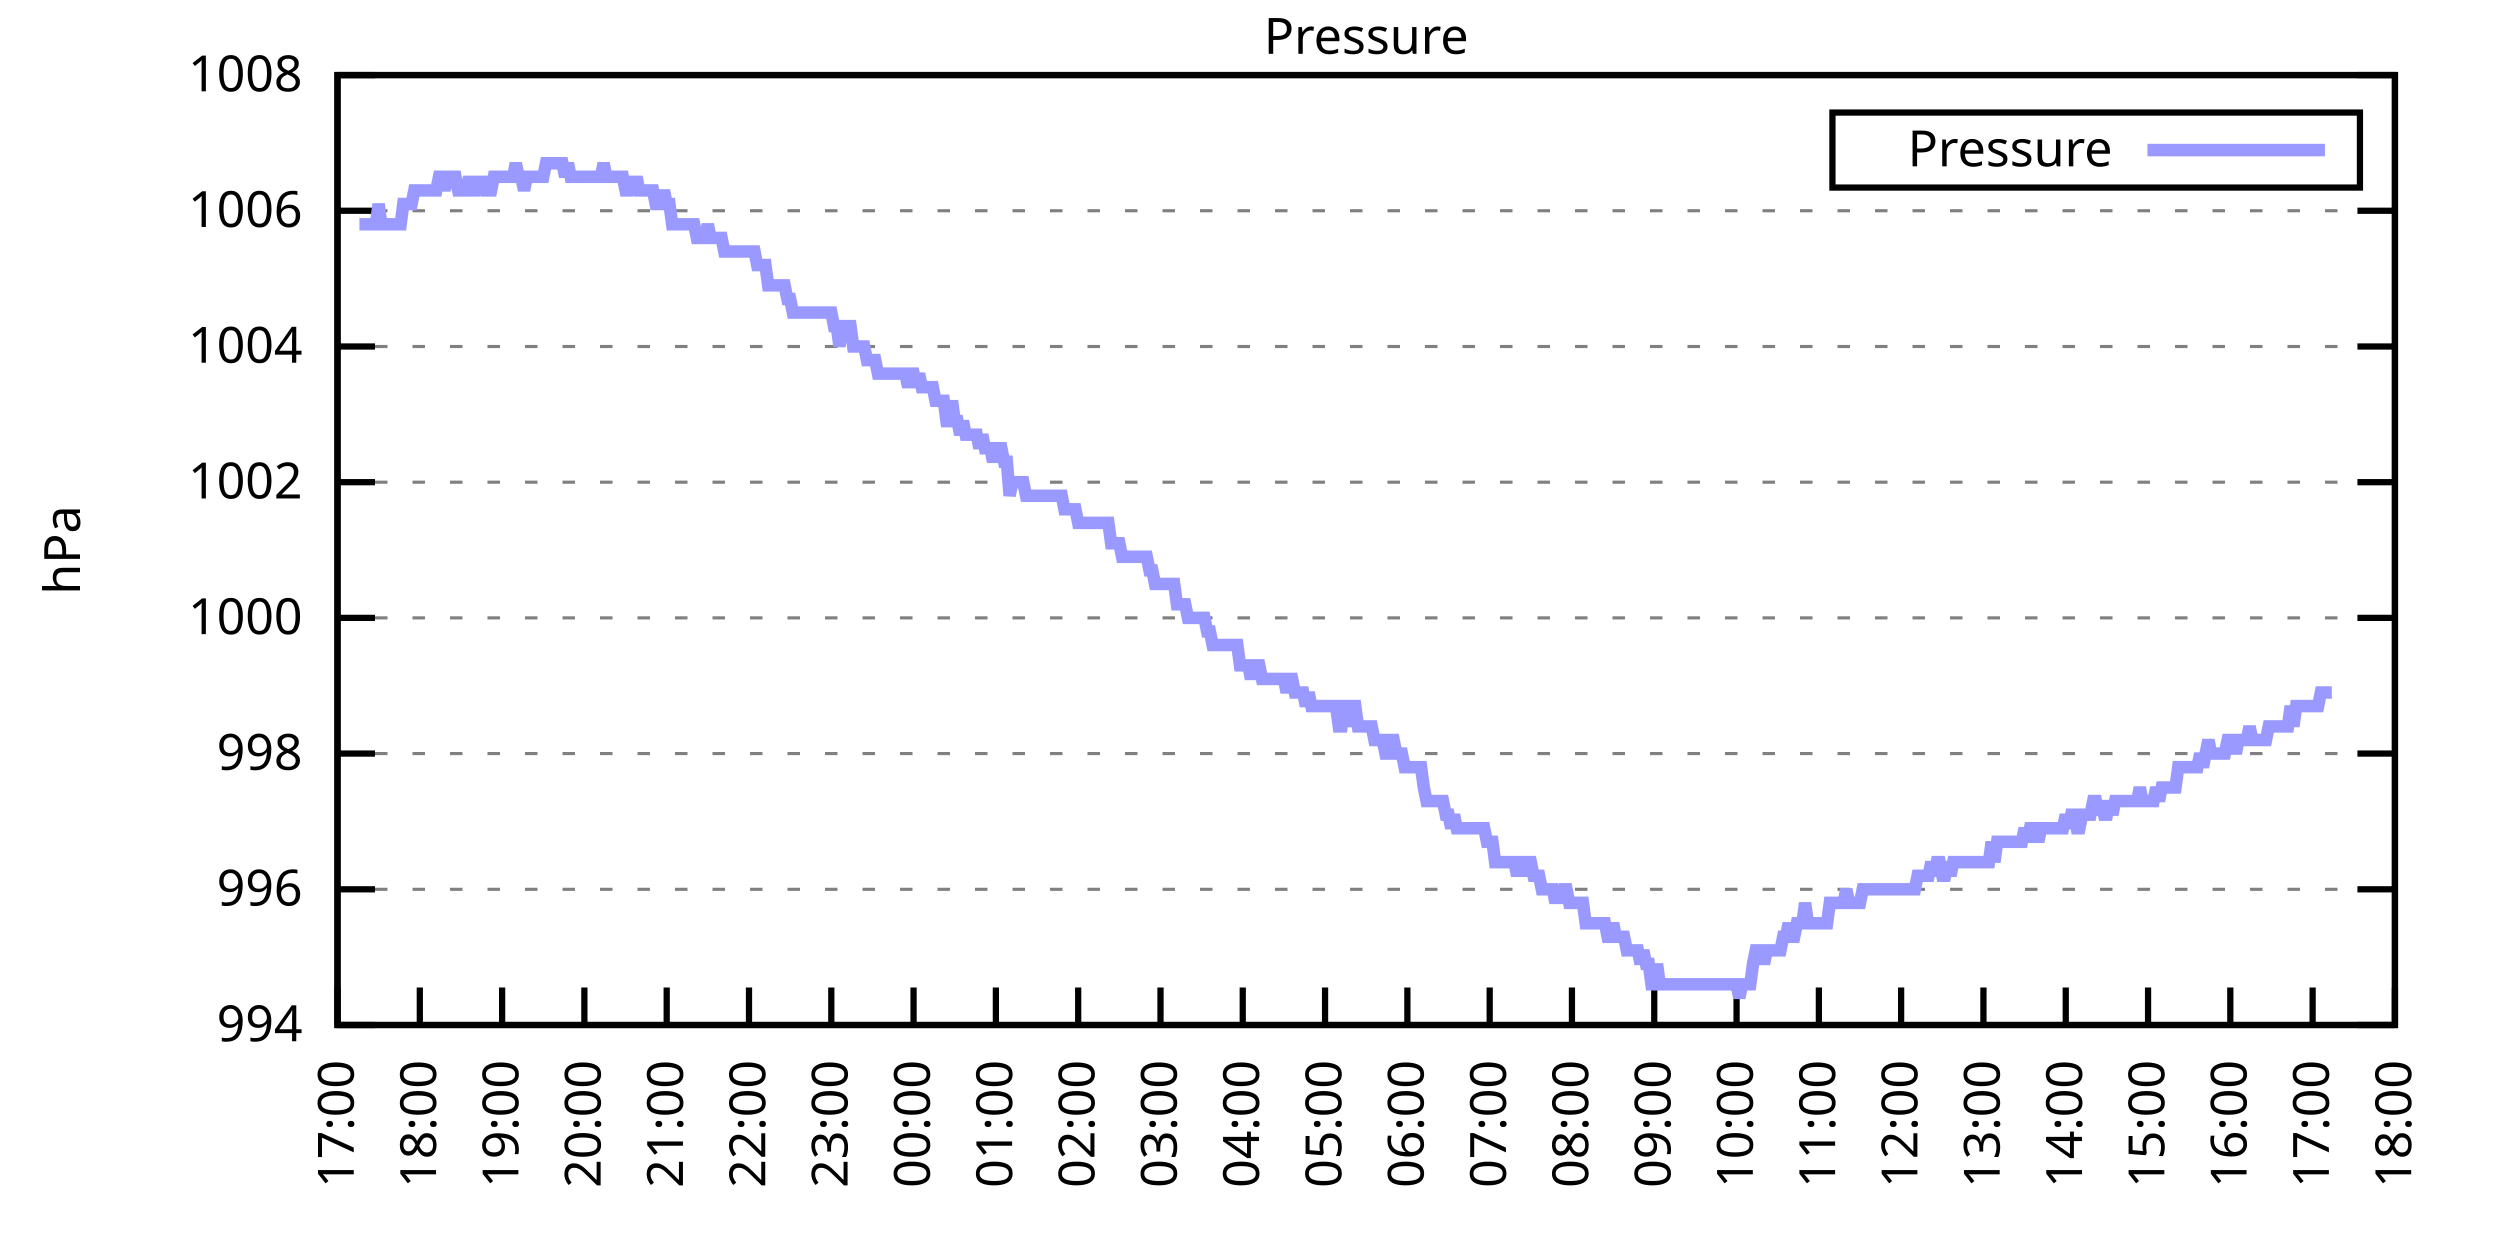
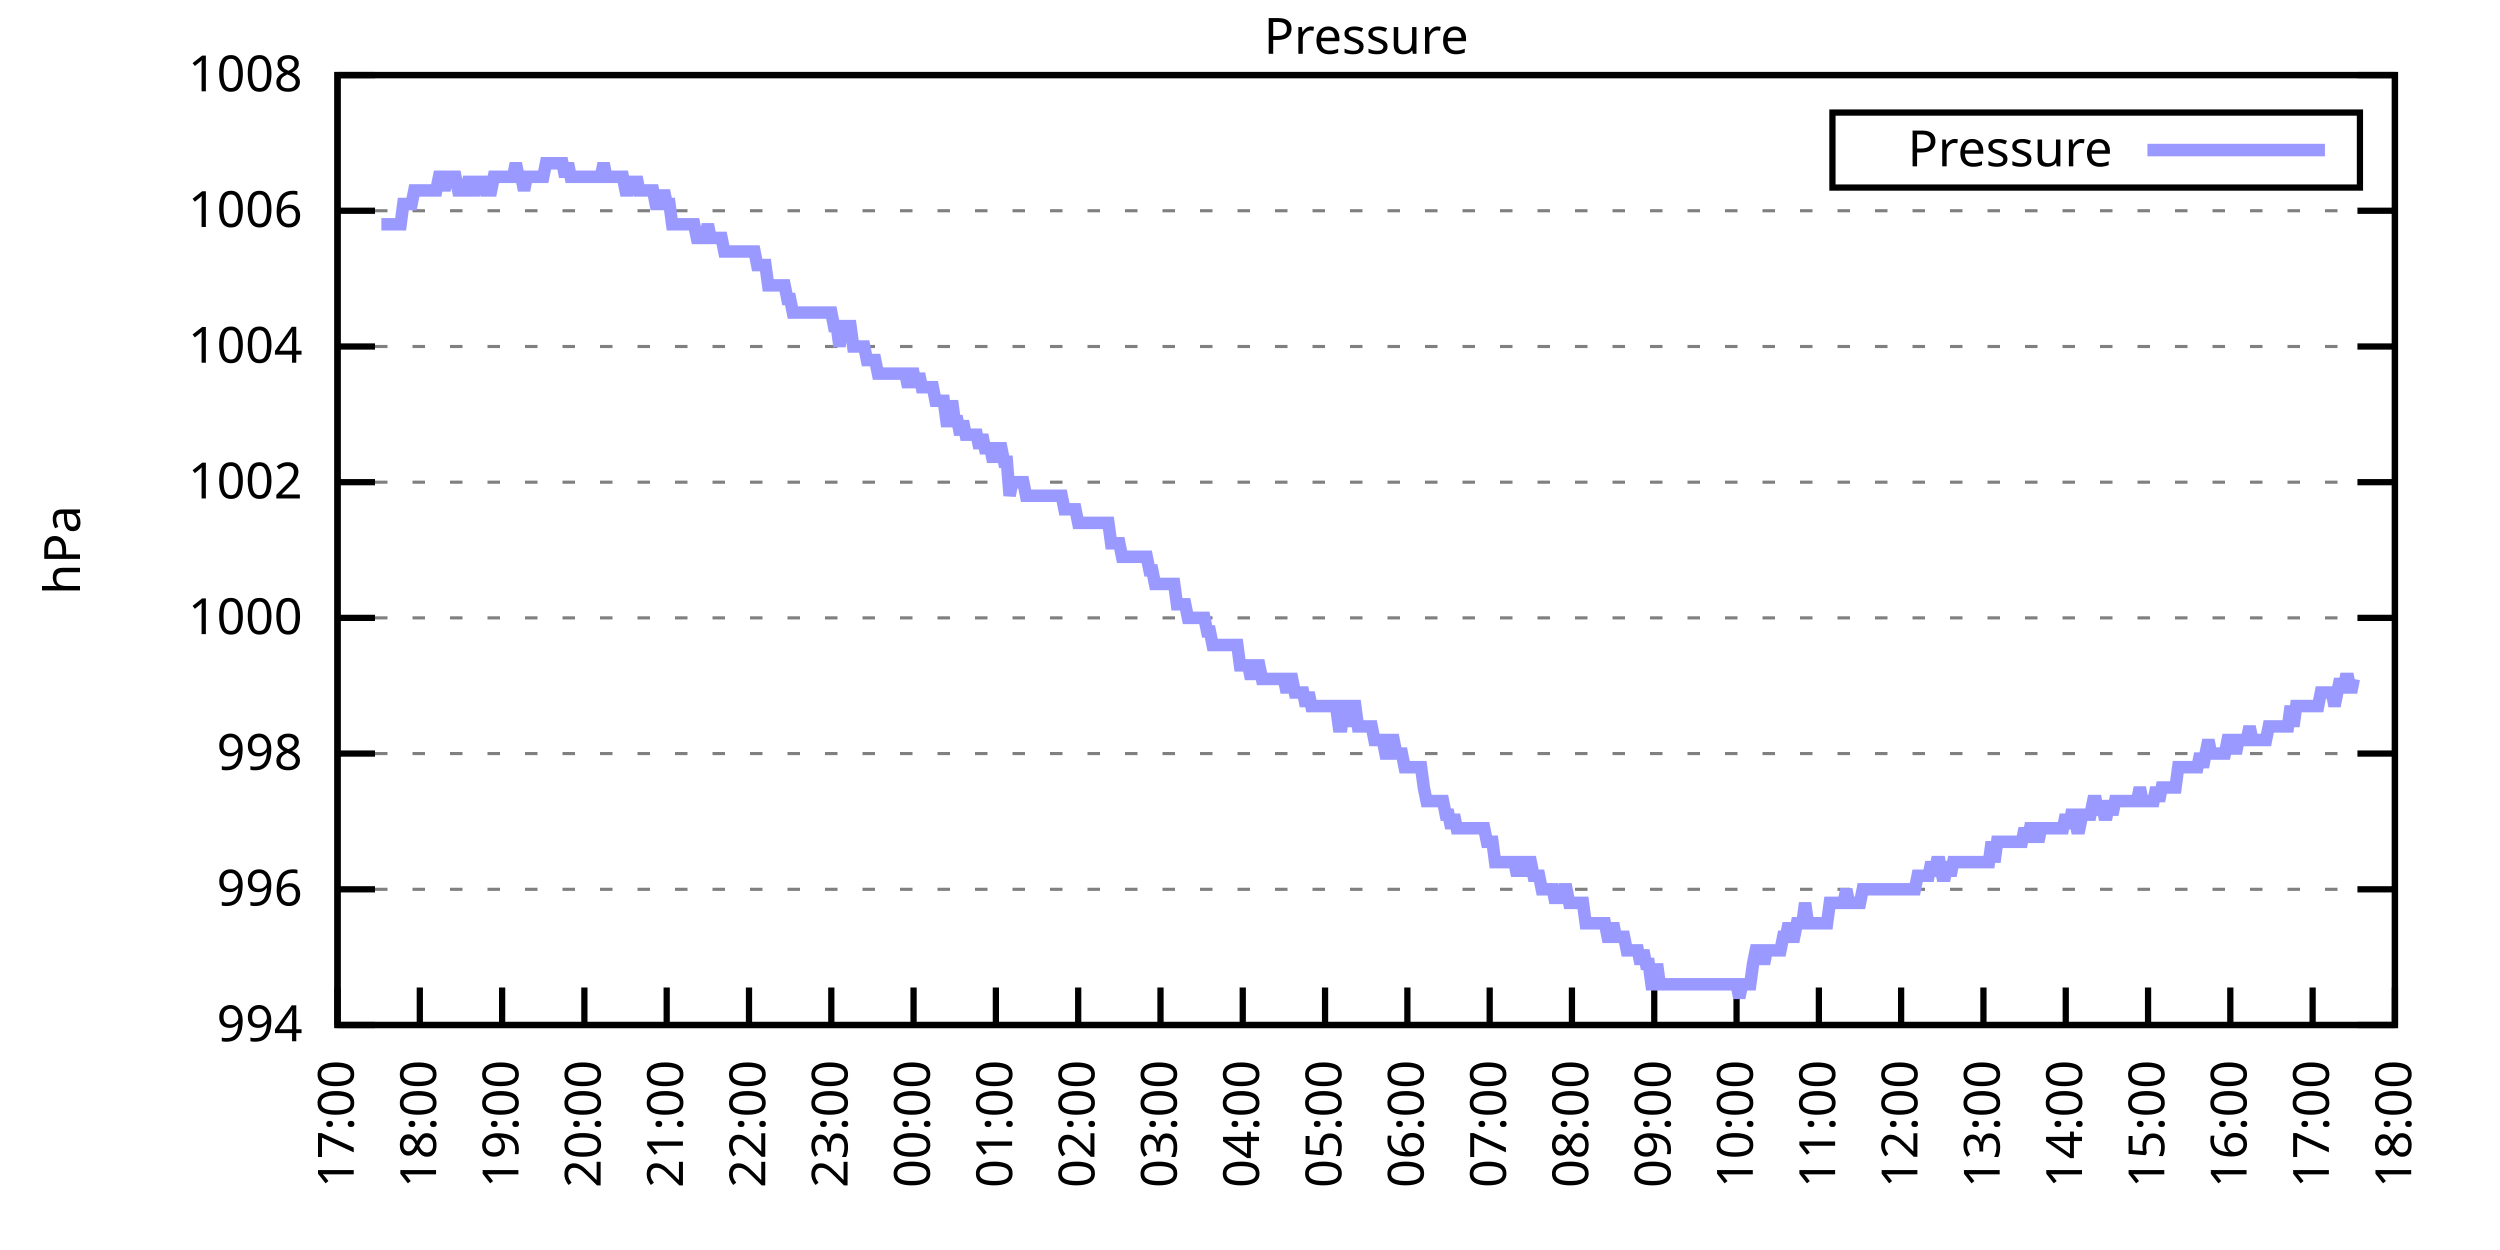
<svg xmlns="http://www.w3.org/2000/svg" xmlns:xlink="http://www.w3.org/1999/xlink" width="400" height="200" viewBox="0 0 400 200">
  <g id="gnuplot_canvas">
    <rect x="0" y="0" width="400" height="200" fill="none" />
    <defs>
      <circle id="gpDot" r="0.5" stroke-width="0.5" stroke="currentColor" />
      <path id="gpPt0" stroke-width="0.333" stroke="currentColor" d="M-1,0 h2 M0,-1 v2" />
      <path id="gpPt1" stroke-width="0.333" stroke="currentColor" d="M-1,-1 L1,1 M1,-1 L-1,1" />
      <path id="gpPt2" stroke-width="0.333" stroke="currentColor" d="M-1,0 L1,0 M0,-1 L0,1 M-1,-1 L1,1 M-1,1 L1,-1" />
      <rect id="gpPt3" stroke-width="0.333" stroke="currentColor" x="-1" y="-1" width="2" height="2" />
      <rect id="gpPt4" stroke-width="0.333" stroke="currentColor" fill="currentColor" x="-1" y="-1" width="2" height="2" />
      <circle id="gpPt5" stroke-width="0.333" stroke="currentColor" cx="0" cy="0" r="1" />
      <use xlink:href="#gpPt5" id="gpPt6" fill="currentColor" stroke="none" />
      <path id="gpPt7" stroke-width="0.333" stroke="currentColor" d="M0,-1.33 L-1.33,0.67 L1.33,0.67 z" />
      <use xlink:href="#gpPt7" id="gpPt8" fill="currentColor" stroke="none" />
      <use xlink:href="#gpPt7" id="gpPt9" stroke="currentColor" transform="rotate(180)" />
      <use xlink:href="#gpPt9" id="gpPt10" fill="currentColor" stroke="none" />
      <use xlink:href="#gpPt3" id="gpPt11" stroke="currentColor" transform="rotate(45)" />
      <use xlink:href="#gpPt11" id="gpPt12" fill="currentColor" stroke="none" />
      <path id="gpPt13" stroke-width="0.333" stroke="currentColor" d="M0,1.330 L1.265,0.411 L0.782,-1.067 L-0.782,-1.076 L-1.265,0.411 z" />
      <use xlink:href="#gpPt13" id="gpPt14" fill="currentColor" stroke="none" />
      <filter id="textbox" filterUnits="objectBoundingBox" x="0" y="0" height="1" width="1">
        <feFlood flood-color="white" flood-opacity="1" result="bgnd" />
        <feComposite in="SourceGraphic" in2="bgnd" operator="atop" />
      </filter>
      <filter id="greybox" filterUnits="objectBoundingBox" x="0" y="0" height="1" width="1">
        <feFlood flood-color="lightgrey" flood-opacity="1" result="grey" />
        <feComposite in="SourceGraphic" in2="grey" operator="atop" />
      </filter>
    </defs>
    <g fill="none" color="white" stroke="currentColor" stroke-width="1.00" stroke-linecap="butt" stroke-linejoin="miter">
</g>
    <g fill="none" color="black" stroke="currentColor" stroke-width="1.00" stroke-linecap="butt" stroke-linejoin="miter">
      <g stroke="none" shape-rendering="crispEdges">
        <polygon fill="rgb(255, 255, 255)" points="54.00,164.00 383.18,164.00 383.18,12.02 54.00,12.02 " />
      </g>
    </g>
    <g fill="none" color="black" stroke="currentColor" stroke-width="1.00" stroke-linecap="butt" stroke-linejoin="miter">
</g>
    <g fill="none" color="black" stroke="black" stroke-width="0.50" stroke-linecap="butt" stroke-linejoin="miter">
</g>
    <g fill="none" color="gray" stroke="currentColor" stroke-width="0.50" stroke-linecap="butt" stroke-linejoin="miter">
      <path stroke="gray" stroke-dasharray="2,4" class="gridline" d="M54.00,164.00 L383.19,164.00  " />
    </g>
    <g fill="none" color="gray" stroke="gray" stroke-width="1.00" stroke-linecap="butt" stroke-linejoin="miter">
</g>
    <g fill="none" color="black" stroke="currentColor" stroke-width="1.00" stroke-linecap="butt" stroke-linejoin="miter">
      <path stroke="black" d="M54.00,164.00 L60.00,164.00 M383.19,164.00 L377.19,164.00  " />
      <g transform="translate(48.40,166.60)" stroke="none" fill="black" font-family="Sans" font-size="8.00" text-anchor="end">
        <text>
          <tspan font-family="Sans"> 994</tspan>
        </text>
      </g>
    </g>
    <g fill="none" color="black" stroke="currentColor" stroke-width="1.00" stroke-linecap="butt" stroke-linejoin="miter">
</g>
    <g fill="none" color="black" stroke="black" stroke-width="0.50" stroke-linecap="butt" stroke-linejoin="miter">
</g>
    <g fill="none" color="gray" stroke="currentColor" stroke-width="0.50" stroke-linecap="butt" stroke-linejoin="miter">
      <path stroke="gray" stroke-dasharray="2,4" class="gridline" d="M54.00,142.29 L383.19,142.29  " />
    </g>
    <g fill="none" color="gray" stroke="gray" stroke-width="1.00" stroke-linecap="butt" stroke-linejoin="miter">
</g>
    <g fill="none" color="black" stroke="currentColor" stroke-width="1.00" stroke-linecap="butt" stroke-linejoin="miter">
      <path stroke="black" d="M54.00,142.29 L60.00,142.29 M383.19,142.29 L377.19,142.29  " />
      <g transform="translate(48.40,144.89)" stroke="none" fill="black" font-family="Sans" font-size="8.00" text-anchor="end">
        <text>
          <tspan font-family="Sans"> 996</tspan>
        </text>
      </g>
    </g>
    <g fill="none" color="black" stroke="currentColor" stroke-width="1.00" stroke-linecap="butt" stroke-linejoin="miter">
</g>
    <g fill="none" color="black" stroke="black" stroke-width="0.50" stroke-linecap="butt" stroke-linejoin="miter">
</g>
    <g fill="none" color="gray" stroke="currentColor" stroke-width="0.50" stroke-linecap="butt" stroke-linejoin="miter">
      <path stroke="gray" stroke-dasharray="2,4" class="gridline" d="M54.00,120.57 L383.19,120.57  " />
    </g>
    <g fill="none" color="gray" stroke="gray" stroke-width="1.00" stroke-linecap="butt" stroke-linejoin="miter">
</g>
    <g fill="none" color="black" stroke="currentColor" stroke-width="1.00" stroke-linecap="butt" stroke-linejoin="miter">
      <path stroke="black" d="M54.00,120.57 L60.00,120.57 M383.19,120.57 L377.19,120.57  " />
      <g transform="translate(48.40,123.17)" stroke="none" fill="black" font-family="Sans" font-size="8.00" text-anchor="end">
        <text>
          <tspan font-family="Sans"> 998</tspan>
        </text>
      </g>
    </g>
    <g fill="none" color="black" stroke="currentColor" stroke-width="1.00" stroke-linecap="butt" stroke-linejoin="miter">
</g>
    <g fill="none" color="black" stroke="black" stroke-width="0.50" stroke-linecap="butt" stroke-linejoin="miter">
</g>
    <g fill="none" color="gray" stroke="currentColor" stroke-width="0.50" stroke-linecap="butt" stroke-linejoin="miter">
      <path stroke="gray" stroke-dasharray="2,4" class="gridline" d="M54.00,98.86 L383.19,98.86  " />
    </g>
    <g fill="none" color="gray" stroke="gray" stroke-width="1.00" stroke-linecap="butt" stroke-linejoin="miter">
</g>
    <g fill="none" color="black" stroke="currentColor" stroke-width="1.00" stroke-linecap="butt" stroke-linejoin="miter">
      <path stroke="black" d="M54.00,98.86 L60.00,98.86 M383.19,98.86 L377.19,98.86  " />
      <g transform="translate(48.40,101.46)" stroke="none" fill="black" font-family="Sans" font-size="8.00" text-anchor="end">
        <text>
          <tspan font-family="Sans"> 1000</tspan>
        </text>
      </g>
    </g>
    <g fill="none" color="black" stroke="currentColor" stroke-width="1.00" stroke-linecap="butt" stroke-linejoin="miter">
</g>
    <g fill="none" color="black" stroke="black" stroke-width="0.50" stroke-linecap="butt" stroke-linejoin="miter">
</g>
    <g fill="none" color="gray" stroke="currentColor" stroke-width="0.50" stroke-linecap="butt" stroke-linejoin="miter">
      <path stroke="gray" stroke-dasharray="2,4" class="gridline" d="M54.00,77.15 L383.19,77.15  " />
    </g>
    <g fill="none" color="gray" stroke="gray" stroke-width="1.00" stroke-linecap="butt" stroke-linejoin="miter">
</g>
    <g fill="none" color="black" stroke="currentColor" stroke-width="1.00" stroke-linecap="butt" stroke-linejoin="miter">
      <path stroke="black" d="M54.00,77.15 L60.00,77.15 M383.19,77.15 L377.19,77.15  " />
      <g transform="translate(48.40,79.75)" stroke="none" fill="black" font-family="Sans" font-size="8.00" text-anchor="end">
        <text>
          <tspan font-family="Sans"> 1002</tspan>
        </text>
      </g>
    </g>
    <g fill="none" color="black" stroke="currentColor" stroke-width="1.00" stroke-linecap="butt" stroke-linejoin="miter">
</g>
    <g fill="none" color="black" stroke="black" stroke-width="0.50" stroke-linecap="butt" stroke-linejoin="miter">
</g>
    <g fill="none" color="gray" stroke="currentColor" stroke-width="0.50" stroke-linecap="butt" stroke-linejoin="miter">
      <path stroke="gray" stroke-dasharray="2,4" class="gridline" d="M54.00,55.44 L383.19,55.44  " />
    </g>
    <g fill="none" color="gray" stroke="gray" stroke-width="1.00" stroke-linecap="butt" stroke-linejoin="miter">
</g>
    <g fill="none" color="black" stroke="currentColor" stroke-width="1.00" stroke-linecap="butt" stroke-linejoin="miter">
      <path stroke="black" d="M54.00,55.44 L60.00,55.44 M383.19,55.44 L377.19,55.44  " />
      <g transform="translate(48.40,58.04)" stroke="none" fill="black" font-family="Sans" font-size="8.00" text-anchor="end">
        <text>
          <tspan font-family="Sans"> 1004</tspan>
        </text>
      </g>
    </g>
    <g fill="none" color="black" stroke="currentColor" stroke-width="1.00" stroke-linecap="butt" stroke-linejoin="miter">
</g>
    <g fill="none" color="black" stroke="black" stroke-width="0.50" stroke-linecap="butt" stroke-linejoin="miter">
</g>
    <g fill="none" color="gray" stroke="currentColor" stroke-width="0.50" stroke-linecap="butt" stroke-linejoin="miter">
      <path stroke="gray" stroke-dasharray="2,4" class="gridline" d="M54.00,33.72 L383.19,33.72  " />
    </g>
    <g fill="none" color="gray" stroke="gray" stroke-width="1.00" stroke-linecap="butt" stroke-linejoin="miter">
</g>
    <g fill="none" color="black" stroke="currentColor" stroke-width="1.00" stroke-linecap="butt" stroke-linejoin="miter">
      <path stroke="black" d="M54.00,33.72 L60.00,33.72 M383.19,33.72 L377.19,33.72  " />
      <g transform="translate(48.40,36.32)" stroke="none" fill="black" font-family="Sans" font-size="8.00" text-anchor="end">
        <text>
          <tspan font-family="Sans"> 1006</tspan>
        </text>
      </g>
    </g>
    <g fill="none" color="black" stroke="currentColor" stroke-width="1.00" stroke-linecap="butt" stroke-linejoin="miter">
</g>
    <g fill="none" color="black" stroke="black" stroke-width="0.50" stroke-linecap="butt" stroke-linejoin="miter">
</g>
    <g fill="none" color="gray" stroke="currentColor" stroke-width="0.50" stroke-linecap="butt" stroke-linejoin="miter">
      <path stroke="gray" stroke-dasharray="2,4" class="gridline" d="M54.00,12.01 L383.19,12.01  " />
    </g>
    <g fill="none" color="gray" stroke="gray" stroke-width="1.00" stroke-linecap="butt" stroke-linejoin="miter">
</g>
    <g fill="none" color="black" stroke="currentColor" stroke-width="1.00" stroke-linecap="butt" stroke-linejoin="miter">
      <path stroke="black" d="M54.00,12.01 L60.00,12.01 M383.19,12.01 L377.19,12.01  " />
      <g transform="translate(48.40,14.61)" stroke="none" fill="black" font-family="Sans" font-size="8.00" text-anchor="end">
        <text>
          <tspan font-family="Sans"> 1008</tspan>
        </text>
      </g>
    </g>
    <g fill="none" color="black" stroke="currentColor" stroke-width="1.00" stroke-linecap="butt" stroke-linejoin="miter">
      <path stroke="black" d="M54.00,164.00 L54.00,158.00  " />
      <g transform="translate(56.60,169.60) rotate(270.00)" stroke="none" fill="black" font-family="Sans" font-size="8.00" text-anchor="end">
        <text>
          <tspan font-family="Sans">17:00</tspan>
        </text>
      </g>
    </g>
    <g fill="none" color="black" stroke="currentColor" stroke-width="1.00" stroke-linecap="butt" stroke-linejoin="miter">
      <path stroke="black" d="M67.17,164.00 L67.17,158.00  " />
      <g transform="translate(69.77,169.60) rotate(270.00)" stroke="none" fill="black" font-family="Sans" font-size="8.00" text-anchor="end">
        <text>
          <tspan font-family="Sans">18:00</tspan>
        </text>
      </g>
    </g>
    <g fill="none" color="black" stroke="currentColor" stroke-width="1.00" stroke-linecap="butt" stroke-linejoin="miter">
      <path stroke="black" d="M80.34,164.00 L80.34,158.00  " />
      <g transform="translate(82.94,169.60) rotate(270.00)" stroke="none" fill="black" font-family="Sans" font-size="8.00" text-anchor="end">
        <text>
          <tspan font-family="Sans">19:00</tspan>
        </text>
      </g>
    </g>
    <g fill="none" color="black" stroke="currentColor" stroke-width="1.00" stroke-linecap="butt" stroke-linejoin="miter">
      <path stroke="black" d="M93.50,164.00 L93.50,158.00  " />
      <g transform="translate(96.10,169.60) rotate(270.00)" stroke="none" fill="black" font-family="Sans" font-size="8.00" text-anchor="end">
        <text>
          <tspan font-family="Sans">20:00</tspan>
        </text>
      </g>
    </g>
    <g fill="none" color="black" stroke="currentColor" stroke-width="1.00" stroke-linecap="butt" stroke-linejoin="miter">
      <path stroke="black" d="M106.67,164.00 L106.67,158.00  " />
      <g transform="translate(109.27,169.60) rotate(270.00)" stroke="none" fill="black" font-family="Sans" font-size="8.00" text-anchor="end">
        <text>
          <tspan font-family="Sans">21:00</tspan>
        </text>
      </g>
    </g>
    <g fill="none" color="black" stroke="currentColor" stroke-width="1.00" stroke-linecap="butt" stroke-linejoin="miter">
      <path stroke="black" d="M119.84,164.00 L119.84,158.00  " />
      <g transform="translate(122.44,169.60) rotate(270.00)" stroke="none" fill="black" font-family="Sans" font-size="8.00" text-anchor="end">
        <text>
          <tspan font-family="Sans">22:00</tspan>
        </text>
      </g>
    </g>
    <g fill="none" color="black" stroke="currentColor" stroke-width="1.00" stroke-linecap="butt" stroke-linejoin="miter">
      <path stroke="black" d="M133.01,164.00 L133.01,158.00  " />
      <g transform="translate(135.61,169.60) rotate(270.00)" stroke="none" fill="black" font-family="Sans" font-size="8.00" text-anchor="end">
        <text>
          <tspan font-family="Sans">23:00</tspan>
        </text>
      </g>
    </g>
    <g fill="none" color="black" stroke="currentColor" stroke-width="1.00" stroke-linecap="butt" stroke-linejoin="miter">
      <path stroke="black" d="M146.17,164.00 L146.17,158.00  " />
      <g transform="translate(148.77,169.60) rotate(270.00)" stroke="none" fill="black" font-family="Sans" font-size="8.00" text-anchor="end">
        <text>
          <tspan font-family="Sans">00:00</tspan>
        </text>
      </g>
    </g>
    <g fill="none" color="black" stroke="currentColor" stroke-width="1.00" stroke-linecap="butt" stroke-linejoin="miter">
      <path stroke="black" d="M159.34,164.00 L159.34,158.00  " />
      <g transform="translate(161.94,169.60) rotate(270.00)" stroke="none" fill="black" font-family="Sans" font-size="8.00" text-anchor="end">
        <text>
          <tspan font-family="Sans">01:00</tspan>
        </text>
      </g>
    </g>
    <g fill="none" color="black" stroke="currentColor" stroke-width="1.00" stroke-linecap="butt" stroke-linejoin="miter">
      <path stroke="black" d="M172.51,164.00 L172.51,158.00  " />
      <g transform="translate(175.11,169.60) rotate(270.00)" stroke="none" fill="black" font-family="Sans" font-size="8.00" text-anchor="end">
        <text>
          <tspan font-family="Sans">02:00</tspan>
        </text>
      </g>
    </g>
    <g fill="none" color="black" stroke="currentColor" stroke-width="1.00" stroke-linecap="butt" stroke-linejoin="miter">
      <path stroke="black" d="M185.68,164.00 L185.68,158.00  " />
      <g transform="translate(188.28,169.60) rotate(270.00)" stroke="none" fill="black" font-family="Sans" font-size="8.00" text-anchor="end">
        <text>
          <tspan font-family="Sans">03:00</tspan>
        </text>
      </g>
    </g>
    <g fill="none" color="black" stroke="currentColor" stroke-width="1.00" stroke-linecap="butt" stroke-linejoin="miter">
      <path stroke="black" d="M198.84,164.00 L198.84,158.00  " />
      <g transform="translate(201.44,169.60) rotate(270.00)" stroke="none" fill="black" font-family="Sans" font-size="8.00" text-anchor="end">
        <text>
          <tspan font-family="Sans">04:00</tspan>
        </text>
      </g>
    </g>
    <g fill="none" color="black" stroke="currentColor" stroke-width="1.00" stroke-linecap="butt" stroke-linejoin="miter">
      <path stroke="black" d="M212.01,164.00 L212.01,158.00  " />
      <g transform="translate(214.61,169.60) rotate(270.00)" stroke="none" fill="black" font-family="Sans" font-size="8.00" text-anchor="end">
        <text>
          <tspan font-family="Sans">05:00</tspan>
        </text>
      </g>
    </g>
    <g fill="none" color="black" stroke="currentColor" stroke-width="1.00" stroke-linecap="butt" stroke-linejoin="miter">
      <path stroke="black" d="M225.18,164.00 L225.18,158.00  " />
      <g transform="translate(227.78,169.60) rotate(270.00)" stroke="none" fill="black" font-family="Sans" font-size="8.00" text-anchor="end">
        <text>
          <tspan font-family="Sans">06:00</tspan>
        </text>
      </g>
    </g>
    <g fill="none" color="black" stroke="currentColor" stroke-width="1.00" stroke-linecap="butt" stroke-linejoin="miter">
      <path stroke="black" d="M238.35,164.00 L238.35,158.00  " />
      <g transform="translate(240.95,169.60) rotate(270.00)" stroke="none" fill="black" font-family="Sans" font-size="8.00" text-anchor="end">
        <text>
          <tspan font-family="Sans">07:00</tspan>
        </text>
      </g>
    </g>
    <g fill="none" color="black" stroke="currentColor" stroke-width="1.00" stroke-linecap="butt" stroke-linejoin="miter">
      <path stroke="black" d="M251.51,164.00 L251.51,158.00  " />
      <g transform="translate(254.11,169.60) rotate(270.00)" stroke="none" fill="black" font-family="Sans" font-size="8.00" text-anchor="end">
        <text>
          <tspan font-family="Sans">08:00</tspan>
        </text>
      </g>
    </g>
    <g fill="none" color="black" stroke="currentColor" stroke-width="1.00" stroke-linecap="butt" stroke-linejoin="miter">
      <path stroke="black" d="M264.68,164.00 L264.68,158.00  " />
      <g transform="translate(267.28,169.60) rotate(270.00)" stroke="none" fill="black" font-family="Sans" font-size="8.00" text-anchor="end">
        <text>
          <tspan font-family="Sans">09:00</tspan>
        </text>
      </g>
    </g>
    <g fill="none" color="black" stroke="currentColor" stroke-width="1.00" stroke-linecap="butt" stroke-linejoin="miter">
      <path stroke="black" d="M277.85,164.00 L277.85,158.00  " />
      <g transform="translate(280.45,169.60) rotate(270.00)" stroke="none" fill="black" font-family="Sans" font-size="8.00" text-anchor="end">
        <text>
          <tspan font-family="Sans">10:00</tspan>
        </text>
      </g>
    </g>
    <g fill="none" color="black" stroke="currentColor" stroke-width="1.00" stroke-linecap="butt" stroke-linejoin="miter">
      <path stroke="black" d="M291.02,164.00 L291.02,158.00  " />
      <g transform="translate(293.62,169.60) rotate(270.00)" stroke="none" fill="black" font-family="Sans" font-size="8.00" text-anchor="end">
        <text>
          <tspan font-family="Sans">11:00</tspan>
        </text>
      </g>
    </g>
    <g fill="none" color="black" stroke="currentColor" stroke-width="1.00" stroke-linecap="butt" stroke-linejoin="miter">
      <path stroke="black" d="M304.18,164.00 L304.18,158.00  " />
      <g transform="translate(306.78,169.60) rotate(270.00)" stroke="none" fill="black" font-family="Sans" font-size="8.00" text-anchor="end">
        <text>
          <tspan font-family="Sans">12:00</tspan>
        </text>
      </g>
    </g>
    <g fill="none" color="black" stroke="currentColor" stroke-width="1.00" stroke-linecap="butt" stroke-linejoin="miter">
      <path stroke="black" d="M317.35,164.00 L317.35,158.00  " />
      <g transform="translate(319.95,169.60) rotate(270.00)" stroke="none" fill="black" font-family="Sans" font-size="8.00" text-anchor="end">
        <text>
          <tspan font-family="Sans">13:00</tspan>
        </text>
      </g>
    </g>
    <g fill="none" color="black" stroke="currentColor" stroke-width="1.00" stroke-linecap="butt" stroke-linejoin="miter">
      <path stroke="black" d="M330.52,164.00 L330.52,158.00  " />
      <g transform="translate(333.12,169.60) rotate(270.00)" stroke="none" fill="black" font-family="Sans" font-size="8.00" text-anchor="end">
        <text>
          <tspan font-family="Sans">14:00</tspan>
        </text>
      </g>
    </g>
    <g fill="none" color="black" stroke="currentColor" stroke-width="1.00" stroke-linecap="butt" stroke-linejoin="miter">
      <path stroke="black" d="M343.69,164.00 L343.69,158.00  " />
      <g transform="translate(346.29,169.60) rotate(270.00)" stroke="none" fill="black" font-family="Sans" font-size="8.00" text-anchor="end">
        <text>
          <tspan font-family="Sans">15:00</tspan>
        </text>
      </g>
    </g>
    <g fill="none" color="black" stroke="currentColor" stroke-width="1.00" stroke-linecap="butt" stroke-linejoin="miter">
      <path stroke="black" d="M356.85,164.00 L356.85,158.00  " />
      <g transform="translate(359.45,169.60) rotate(270.00)" stroke="none" fill="black" font-family="Sans" font-size="8.00" text-anchor="end">
        <text>
          <tspan font-family="Sans">16:00</tspan>
        </text>
      </g>
    </g>
    <g fill="none" color="black" stroke="currentColor" stroke-width="1.00" stroke-linecap="butt" stroke-linejoin="miter">
      <path stroke="black" d="M370.02,164.00 L370.02,158.00  " />
      <g transform="translate(372.62,169.60) rotate(270.00)" stroke="none" fill="black" font-family="Sans" font-size="8.00" text-anchor="end">
        <text>
          <tspan font-family="Sans">17:00</tspan>
        </text>
      </g>
    </g>
    <g fill="none" color="black" stroke="currentColor" stroke-width="1.00" stroke-linecap="butt" stroke-linejoin="miter">
      <path stroke="black" d="M383.19,164.00 L383.19,158.00  " />
      <g transform="translate(385.79,169.60) rotate(270.00)" stroke="none" fill="black" font-family="Sans" font-size="8.00" text-anchor="end">
        <text>
          <tspan font-family="Sans">18:00</tspan>
        </text>
      </g>
    </g>
    <g fill="none" color="black" stroke="currentColor" stroke-width="1.00" stroke-linecap="butt" stroke-linejoin="miter">
</g>
    <g fill="none" color="black" stroke="currentColor" stroke-width="1.00" stroke-linecap="butt" stroke-linejoin="miter">
      <path stroke="black" d="M54.00,12.01 L54.00,164.00 L383.19,164.00 L383.19,12.01 L54.00,12.01 Z  " />
    </g>
    <g fill="none" color="black" stroke="currentColor" stroke-width="1.00" stroke-linecap="butt" stroke-linejoin="miter">
</g>
    <g fill="none" color="black" stroke="currentColor" stroke-width="1.00" stroke-linecap="butt" stroke-linejoin="miter">
      <path stroke="black" d="M293.19,30.01 L293.19,18.01 L377.59,18.01 L377.59,30.01 L293.19,30.01 Z  " />
    </g>
    <g id="Pressure_plot_1">
      <g fill="none" color="white" stroke="black" stroke-width="2.00" stroke-linecap="butt" stroke-linejoin="miter">
</g>
      <g fill="none" color="black" stroke="currentColor" stroke-width="2.00" stroke-linecap="butt" stroke-linejoin="miter">
        <g transform="translate(337.99,26.61)" stroke="none" fill="black" font-family="Sans" font-size="8.00" text-anchor="end">
          <text>
            <tspan font-family="Sans">Pressure</tspan>
          </text>
        </g>
      </g>
      <g fill="none" color="black" stroke="currentColor" stroke-width="2.00" stroke-linecap="butt" stroke-linejoin="miter">
-         <path stroke="rgb(153, 153, 255)" d="M343.59,24.01 L371.99,24.01 M57.51,35.89 L57.95,35.89 L58.39,35.89 L58.83,35.89 L59.27,35.89 L59.71,35.89   L60.14,35.89 L60.58,32.64 L61.02,35.89 L61.46,35.89 L61.90,35.89 L62.34,35.89 L62.78,35.89 L63.22,35.89   L63.66,35.89 L64.10,35.89 L64.53,32.64 L64.97,32.64 L65.41,32.64 L65.85,32.64 L66.29,30.47 L66.73,30.47   L67.17,30.47 L67.61,30.47 L68.05,30.47 L68.48,30.47 L68.92,30.47 L69.36,30.47 L69.80,30.47 L70.24,28.29   L70.68,28.29 L71.12,30.47 L71.56,28.29 L72.00,28.29 L72.43,28.29 L72.87,28.29 L73.31,30.47 L73.75,30.47   L74.19,30.47 L74.63,30.47 L75.07,28.29 L75.51,30.47 L75.95,30.47 L76.38,28.29 L76.82,30.47 L77.26,28.29   L77.70,30.47 L78.14,30.47 L78.58,30.47 L79.02,28.29 L79.46,28.29 L79.90,28.29 L80.34,28.29 L80.77,28.29   L81.21,28.29 L81.65,28.29 L82.09,28.29 L82.53,26.12 L82.97,28.29 L83.41,28.29 L83.85,30.47 L84.29,28.29   L84.72,28.29 L85.16,28.29 L85.60,28.29 L86.04,28.29 L86.48,28.29 L86.92,28.29 L87.36,26.12 L87.80,26.12   L88.24,26.12 L88.67,26.12 L89.11,26.12 L89.55,26.12 L89.99,26.12 L90.43,28.29 L90.87,26.12 L91.31,28.29   L91.75,28.29 L92.19,28.29 L92.62,28.29 L93.06,28.29 L93.50,28.29 L93.94,28.29 L94.38,28.29 L94.82,28.29   L95.26,28.29 L95.70,28.29 L96.14,28.29 L96.58,26.12 L97.01,28.29 L97.45,28.29 L97.89,28.29 L98.33,28.29   L98.77,28.29 L99.21,28.29 L99.65,28.29 L100.09,30.47 L100.53,30.47 L100.96,28.29 L101.40,30.47 L101.84,28.29   L102.28,30.47 L102.72,30.47 L103.16,30.47 L103.60,30.47 L104.04,30.47 L104.48,30.47 L104.91,32.64 L105.35,32.64   L105.79,32.64 L106.23,30.47 L106.67,32.64 L107.11,32.64 L107.55,35.89 L107.99,35.89 L108.43,35.89 L108.87,35.89   L109.30,35.89 L109.74,35.89 L110.18,35.89 L110.62,35.89 L111.06,35.89 L111.50,38.07 L111.94,38.07 L112.38,38.07   L112.82,38.07 L113.25,35.89 L113.69,38.07 L114.13,38.07 L114.57,38.07 L115.01,38.07 L115.45,38.07 L115.89,40.24   L116.33,40.24 L116.77,40.24 L117.20,40.24 L117.64,40.24 L118.08,40.24 L118.52,40.24 L118.96,40.24 L119.40,40.24   L119.84,40.24 L120.28,40.24 L120.72,40.24 L121.15,42.41 L121.59,42.41 L122.03,42.41 L122.47,42.41 L122.91,45.66   L123.35,45.66 L123.79,45.66 L124.23,45.66 L124.67,45.66 L125.11,45.66 L125.54,45.66 L125.98,47.84 L126.42,47.84   L126.86,50.01 L127.30,50.01 L127.74,50.01 L128.18,50.01 L128.62,50.01 L129.06,50.01 L129.49,50.01 L129.93,50.01   L130.37,50.01 L130.81,50.01 L131.25,50.01 L131.69,50.01 L132.13,50.01 L132.57,50.01 L133.01,50.01 L133.44,52.18   L133.88,52.18 L134.32,55.44 L134.76,52.18 L135.20,52.18 L135.64,52.18 L136.08,52.18 L136.52,55.44 L136.96,55.44   L137.39,55.44 L137.83,55.44 L138.27,55.44 L138.71,57.61 L139.15,57.61 L139.59,57.61 L140.03,57.61 L140.47,59.78   L140.91,59.78 L141.35,59.78 L141.78,59.78 L142.22,59.78 L142.66,59.78 L143.10,59.78 L143.54,59.78 L143.98,59.78   L144.42,59.78 L144.86,59.78 L145.30,61.95 L145.73,59.78 L146.17,59.78 L146.61,61.95 L147.05,59.78 L147.49,61.95   L147.93,61.95 L148.37,61.95 L148.81,61.95 L149.25,61.95 L149.68,64.12 L150.12,64.12 L150.56,64.12 L151.00,64.12   L151.44,67.38 L151.88,67.38 L152.32,64.12 L152.76,67.38 L153.20,67.38 L153.63,69.55 L154.07,67.38 L154.51,69.55   L154.95,69.55 L155.39,69.55 L155.83,69.55 L156.27,69.55 L156.71,71.72 L157.15,69.55 L157.59,71.72 L158.02,71.72   L158.46,71.72 L158.90,73.89 L159.34,71.72 L159.78,71.72 L160.22,71.72 L160.66,73.89 L161.10,73.89 L161.54,79.32   L161.97,77.15 L162.41,77.15 L162.85,77.15 L163.29,77.15 L163.73,77.15 L164.17,79.32 L164.61,79.32 L165.05,79.32   L165.49,79.32 L165.92,79.32 L166.36,79.32 L166.80,79.32 L167.24,79.32 L167.68,79.32 L168.12,79.32 L168.56,79.32   L169.00,79.32 L169.44,79.32 L169.87,79.32 L170.31,81.49 L170.75,81.49 L171.19,81.49 L171.63,81.49 L172.07,81.49   L172.51,83.66 L172.95,83.66 L173.39,83.66 L173.83,83.66 L174.26,83.66 L174.70,83.66 L175.14,83.66 L175.58,83.66   L176.02,83.66 L176.46,83.66 L176.90,83.66 L177.34,83.66 L177.78,86.92 L178.21,86.92 L178.65,86.92 L179.09,86.92   L179.53,89.09 L179.97,89.09 L180.41,89.09 L180.85,89.09 L181.29,89.09 L181.73,89.09 L182.16,89.09 L182.60,89.09   L183.04,89.09 L183.48,89.09 L183.92,91.26 L184.36,91.26 L184.80,93.43 L185.24,93.43 L185.68,93.43 L186.11,93.43   L186.55,93.43 L186.99,93.43 L187.43,93.43 L187.87,93.43 L188.31,96.69 L188.75,96.69 L189.19,96.69 L189.63,96.69   L190.07,98.86 L190.50,98.86 L190.94,98.86 L191.38,98.86 L191.82,98.86 L192.26,98.86 L192.70,98.86 L193.14,101.03   L193.58,101.03 L194.02,103.20 L194.45,103.20 L194.89,103.20 L195.33,103.20 L195.77,103.20 L196.21,103.20 L196.65,103.20   L197.09,103.20 L197.53,103.20 L197.97,103.20 L198.40,106.46 L198.84,106.46 L199.28,106.46 L199.72,106.46 L200.16,108.63   L200.60,106.46 L201.04,106.46 L201.48,106.46 L201.92,108.63 L202.35,108.63 L202.79,108.63 L203.23,108.63 L203.67,108.63   L204.11,108.63 L204.55,108.63 L204.99,108.63 L205.43,108.63 L205.87,110.80 L206.31,108.63 L206.74,108.63 L207.18,110.80   L207.62,110.80 L208.06,110.80 L208.50,110.80 L208.94,112.97 L209.38,110.80 L209.82,112.97 L210.26,112.97 L210.69,112.97   L211.13,112.97 L211.57,112.97 L212.01,112.97 L212.45,112.97 L212.89,112.97 L213.33,112.97 L213.77,112.97 L214.21,116.23   L214.64,116.23 L215.08,112.97 L215.52,112.97 L215.96,116.23 L216.40,112.97 L216.84,112.97 L217.28,116.23 L217.72,116.23   L218.16,116.23 L218.60,116.23 L219.03,116.23 L219.47,116.23 L219.91,118.40 L220.35,118.40 L220.79,118.40 L221.23,118.40   L221.67,120.57 L222.11,120.57 L222.55,118.40 L222.98,118.40 L223.42,120.57 L223.86,120.57 L224.30,120.57 L224.74,122.75   L225.18,122.75 L225.62,122.75 L226.06,122.75 L226.50,122.75 L226.93,122.75 L227.37,122.75 L227.81,126.00 L228.25,128.17   L228.69,128.17 L229.13,128.17 L229.57,128.17 L230.01,128.17 L230.45,128.17 L230.88,128.17 L231.32,130.35 L231.76,130.35   L232.20,132.52 L232.64,130.35 L233.08,132.52 L233.52,132.52 L233.96,132.52 L234.40,132.52 L234.84,132.52 L235.27,132.52   L235.71,132.52 L236.15,132.52 L236.59,132.52 L237.03,132.52 L237.47,132.52 L237.91,134.69 L238.35,134.69 L238.79,134.69   L239.22,137.94 L239.66,137.94 L240.10,137.94 L240.54,137.94 L240.98,137.94 L241.42,137.94 L241.86,137.94 L242.30,137.94   L242.74,140.12 L243.17,137.94 L243.61,137.94 L244.05,140.12 L244.49,137.94 L244.93,137.94 L245.37,140.12 L245.81,140.12   L246.25,140.12 L246.69,142.29 L247.12,142.29 L247.56,142.29 L248.00,142.29 L248.44,142.29 L248.88,144.46 L249.32,142.29   L249.76,144.46 L250.20,142.29 L250.64,142.29 L251.08,144.46 L251.51,144.46 L251.95,144.46 L252.39,144.46 L252.83,144.46   L253.27,144.46 L253.71,147.72 L254.15,147.72 L254.59,147.72 L255.03,147.72 L255.46,147.72 L255.90,147.72 L256.34,147.72   L256.78,147.72 L257.22,149.89 L257.66,149.89 L258.10,147.72 L258.54,149.89 L258.98,149.89 L259.41,149.89 L259.85,149.89   L260.29,152.06 L260.73,152.06 L261.17,152.06 L261.61,152.06 L262.05,152.06 L262.49,154.23 L262.93,152.06 L263.36,154.23   L263.80,154.23 L264.24,157.49 L264.68,157.49 L265.12,154.23 L265.56,157.49 L266.00,157.49 L266.44,157.49 L266.88,157.49   L267.32,157.49 L267.75,157.49 L268.19,157.49 L268.63,157.49 L269.07,157.49 L269.51,157.49 L269.95,157.49 L270.39,157.49   L270.83,157.49 L271.27,157.49 L271.70,157.49 L272.14,157.49 L272.58,157.49 L273.02,157.49 L273.46,157.49 L273.90,157.49   L274.34,157.49 L274.78,157.49 L275.22,157.49 L275.65,157.49 L276.09,157.49 L276.53,157.49 L276.97,157.49 L277.41,157.49   L277.85,157.49 L278.29,159.66 L278.73,157.49 L279.17,157.49 L279.60,157.49 L280.04,157.49 L280.48,154.23 L280.92,152.06   L281.36,152.06 L281.80,152.06 L282.24,154.23 L282.68,152.06 L283.12,152.06 L283.56,152.06 L283.99,152.06 L284.43,152.06   L284.87,152.06 L285.31,149.89 L285.75,149.89 L286.19,147.72 L286.63,149.89 L287.07,149.89 L287.51,147.72 L287.94,147.72   L288.38,147.72 L288.82,144.46 L289.26,147.72 L289.70,147.72 L290.14,147.72 L290.58,147.72 L291.02,147.72 L291.46,147.72   L291.89,147.72 L292.33,147.72 L292.77,144.46 L293.21,144.46 L293.65,144.46 L294.09,144.46 L294.53,144.46 L294.97,144.46   L295.41,142.29 L295.84,144.46 L296.28,144.46 L296.72,144.46 L297.16,144.46 L297.60,144.46 L298.04,142.29 L298.48,142.29   L298.92,142.29 L299.36,142.29 L299.80,142.29 L300.23,142.29 L300.67,142.29 L301.11,142.29 L301.55,142.29 L301.99,142.29   L302.43,142.29 L302.87,142.29 L303.31,142.29 L303.75,142.29 L304.18,142.29 L304.62,142.29 L305.06,142.29 L305.50,142.29   L305.94,142.29 L306.38,142.29 L306.82,140.12 L307.26,140.12 L307.70,140.12 L308.13,140.12 L308.57,140.12 L309.01,137.94   L309.45,140.12 L309.89,137.94 L310.33,137.94 L310.77,140.12 L311.21,140.12 L311.65,137.94 L312.08,140.12 L312.52,137.94   L312.96,137.94 L313.40,137.94 L313.84,137.94 L314.28,137.94 L314.72,137.94 L315.16,137.94 L315.60,137.94 L316.04,137.94   L316.47,137.94 L316.91,137.94 L317.35,137.94 L317.79,137.94 L318.23,137.94 L318.67,134.69 L319.11,137.94 L319.55,134.69   L319.99,134.69 L320.42,134.69 L320.86,134.69 L321.30,134.69 L321.74,134.69 L322.18,134.69 L322.62,134.69 L323.06,134.69   L323.50,134.69 L323.94,132.52 L324.37,134.69 L324.81,132.52 L325.25,132.52 L325.69,132.52 L326.13,134.69 L326.57,132.52   L327.01,132.52 L327.45,132.52 L327.89,132.52 L328.33,132.52 L328.76,132.52 L329.20,132.52 L329.64,132.52 L330.08,132.52   L330.52,130.35 L330.96,132.52 L331.40,130.35 L331.84,130.35 L332.28,132.52 L332.71,132.52 L333.15,130.35 L333.59,130.35   L334.03,130.35 L334.47,130.35 L334.91,128.17 L335.35,128.17 L335.79,130.35 L336.23,128.17 L336.66,130.35 L337.10,130.35   L337.54,128.17 L337.98,130.35 L338.42,128.17 L338.86,128.17 L339.30,128.17 L339.74,128.17 L340.18,128.17 L340.61,128.17   L341.05,128.17 L341.49,128.17 L341.93,128.17 L342.37,126.00 L342.81,128.17 L343.25,128.17 L343.69,128.17 L344.13,128.17   L344.57,128.17 L345.00,126.00 L345.44,128.17 L345.88,126.00 L346.32,126.00 L346.76,126.00 L347.20,126.00 L347.64,126.00   L348.08,126.00 L348.52,122.75 L348.95,122.75 L349.39,122.75 L349.83,122.75 L350.27,122.75 L350.71,122.75 L351.15,122.75   L351.59,122.75 L352.03,120.57 L352.47,122.75 L352.90,120.57 L353.34,118.40 L353.78,120.57 L354.22,120.57 L354.66,120.57   L355.10,120.57 L355.54,120.57 L355.98,120.57 L356.42,118.40 L356.85,118.40 L357.29,118.40 L357.73,120.57 L358.17,118.40   L358.61,118.40 L359.05,118.40 L359.49,118.40 L359.93,116.23 L360.37,118.40 L360.81,118.40 L361.24,118.40 L361.68,118.40   L362.12,118.40 L362.56,118.40 L363.00,116.23 L363.44,116.23 L363.88,116.23 L364.32,116.23 L364.76,116.23 L365.19,116.23   L365.63,116.23 L366.07,116.23 L366.51,112.97 L366.95,116.23 L367.39,112.97 L367.83,112.97 L368.27,112.97 L368.71,112.97   L369.14,112.97 L369.58,112.97 L370.02,112.97 L370.46,112.97 L370.90,112.97 L371.34,110.80 L371.78,110.80 L372.22,110.80   L372.66,110.80 L373.09,110.80  " />
+         <path stroke="rgb(153, 153, 255)" d="M343.59,24.01 L371.99,24.01 M61.02,35.89 L61.46,35.89 L61.90,35.89 L62.34,35.89 L62.78,35.89 L63.22,35.89   L63.66,35.89 L64.10,35.89 L64.53,32.64 L64.97,32.64 L65.41,32.64 L65.85,32.64 L66.29,30.47 L66.73,30.47   L67.17,30.47 L67.61,30.47 L68.05,30.47 L68.48,30.47 L68.92,30.47 L69.36,30.47 L69.80,30.47 L70.24,28.29   L70.68,28.29 L71.12,30.47 L71.56,28.29 L72.00,28.29 L72.43,28.29 L72.87,28.29 L73.31,30.47 L73.75,30.47   L74.19,30.47 L74.63,30.47 L75.07,28.29 L75.51,30.47 L75.95,30.47 L76.38,28.29 L76.82,30.47 L77.26,28.29   L77.70,30.47 L78.14,30.47 L78.58,30.47 L79.02,28.29 L79.46,28.29 L79.90,28.29 L80.34,28.29 L80.77,28.29   L81.21,28.29 L81.65,28.29 L82.09,28.29 L82.53,26.12 L82.97,28.29 L83.41,28.29 L83.85,30.47 L84.29,28.29   L84.72,28.29 L85.16,28.29 L85.60,28.29 L86.04,28.29 L86.48,28.29 L86.92,28.29 L87.36,26.12 L87.80,26.12   L88.24,26.12 L88.67,26.12 L89.11,26.12 L89.55,26.12 L89.99,26.12 L90.43,28.29 L90.87,26.12 L91.31,28.29   L91.75,28.29 L92.19,28.29 L92.62,28.29 L93.06,28.29 L93.50,28.29 L93.94,28.29 L94.38,28.29 L94.82,28.29   L95.26,28.29 L95.70,28.29 L96.14,28.29 L96.58,26.12 L97.01,28.29 L97.45,28.29 L97.89,28.29 L98.33,28.29   L98.77,28.29 L99.21,28.29 L99.65,28.29 L100.09,30.47 L100.53,30.47 L100.96,28.29 L101.40,30.47 L101.84,28.29   L102.28,30.47 L102.72,30.47 L103.16,30.47 L103.60,30.47 L104.04,30.47 L104.48,30.47 L104.91,32.64 L105.35,32.64   L105.79,32.64 L106.23,30.47 L106.67,32.64 L107.11,32.64 L107.55,35.89 L107.99,35.89 L108.43,35.89 L108.87,35.89   L109.30,35.89 L109.74,35.89 L110.18,35.89 L110.62,35.89 L111.06,35.89 L111.50,38.07 L111.94,38.07 L112.38,38.07   L112.82,38.07 L113.25,35.89 L113.69,38.07 L114.13,38.07 L114.57,38.07 L115.01,38.07 L115.45,38.07 L115.89,40.24   L116.33,40.24 L116.77,40.24 L117.20,40.24 L117.64,40.24 L118.08,40.24 L118.52,40.24 L118.96,40.24 L119.40,40.24   L119.84,40.24 L120.28,40.24 L120.72,40.24 L121.15,42.41 L121.59,42.41 L122.03,42.41 L122.47,42.41 L122.91,45.66   L123.35,45.66 L123.79,45.66 L124.23,45.66 L124.67,45.66 L125.11,45.66 L125.54,45.66 L125.98,47.84 L126.42,47.84   L126.86,50.01 L127.30,50.01 L127.74,50.01 L128.18,50.01 L128.62,50.01 L129.06,50.01 L129.49,50.01 L129.93,50.01   L130.37,50.01 L130.81,50.01 L131.25,50.01 L131.69,50.01 L132.13,50.01 L132.57,50.01 L133.01,50.01 L133.44,52.18   L133.88,52.18 L134.32,55.44 L134.76,52.18 L135.20,52.18 L135.64,52.18 L136.08,52.18 L136.52,55.44 L136.96,55.44   L137.39,55.44 L137.83,55.44 L138.27,55.44 L138.71,57.61 L139.15,57.61 L139.59,57.61 L140.03,57.61 L140.47,59.78   L140.91,59.78 L141.35,59.78 L141.78,59.78 L142.22,59.78 L142.66,59.78 L143.10,59.78 L143.54,59.78 L143.98,59.78   L144.42,59.78 L144.86,59.78 L145.30,61.95 L145.73,59.78 L146.17,59.78 L146.61,61.95 L147.05,59.78 L147.49,61.95   L147.93,61.95 L148.37,61.95 L148.81,61.95 L149.25,61.95 L149.68,64.12 L150.12,64.12 L150.56,64.12 L151.00,64.12   L151.44,67.38 L151.88,67.38 L152.32,64.12 L152.76,67.38 L153.20,67.38 L153.63,69.55 L154.07,67.38 L154.51,69.55   L154.95,69.55 L155.39,69.55 L155.83,69.55 L156.27,69.55 L156.71,71.72 L157.15,69.55 L157.59,71.72 L158.02,71.72   L158.46,71.72 L158.90,73.89 L159.34,71.72 L159.78,71.72 L160.22,71.72 L160.66,73.89 L161.10,73.89 L161.54,79.32   L161.97,77.15 L162.41,77.15 L162.85,77.15 L163.29,77.15 L163.73,77.15 L164.17,79.32 L164.61,79.32 L165.05,79.32   L165.49,79.32 L165.92,79.32 L166.36,79.32 L166.80,79.32 L167.24,79.32 L167.68,79.32 L168.12,79.32 L168.56,79.32   L169.00,79.32 L169.44,79.32 L169.87,79.32 L170.31,81.49 L170.75,81.49 L171.19,81.49 L171.63,81.49 L172.07,81.49   L172.51,83.66 L172.95,83.66 L173.39,83.66 L173.83,83.66 L174.26,83.66 L174.70,83.66 L175.14,83.66 L175.58,83.66   L176.02,83.66 L176.46,83.66 L176.90,83.66 L177.34,83.66 L177.78,86.92 L178.21,86.92 L178.65,86.92 L179.09,86.92   L179.53,89.09 L179.97,89.09 L180.41,89.09 L180.85,89.09 L181.29,89.09 L181.73,89.09 L182.16,89.09 L182.60,89.09   L183.04,89.09 L183.48,89.09 L183.92,91.26 L184.36,91.26 L184.80,93.43 L185.24,93.43 L185.68,93.43 L186.11,93.43   L186.55,93.43 L186.99,93.43 L187.43,93.43 L187.87,93.43 L188.31,96.69 L188.75,96.69 L189.19,96.69 L189.63,96.69   L190.07,98.86 L190.50,98.86 L190.94,98.86 L191.38,98.86 L191.82,98.86 L192.26,98.86 L192.70,98.86 L193.14,101.03   L193.58,101.03 L194.02,103.20 L194.45,103.20 L194.89,103.20 L195.33,103.20 L195.77,103.20 L196.21,103.20 L196.65,103.20   L197.09,103.20 L197.53,103.20 L197.97,103.20 L198.40,106.46 L198.84,106.46 L199.28,106.46 L199.72,106.46 L200.16,108.63   L200.60,106.46 L201.04,106.46 L201.48,106.46 L201.92,108.63 L202.35,108.63 L202.79,108.63 L203.23,108.63 L203.67,108.63   L204.11,108.63 L204.55,108.63 L204.99,108.63 L205.43,108.63 L205.87,110.80 L206.31,108.63 L206.74,108.63 L207.18,110.80   L207.62,110.80 L208.06,110.80 L208.50,110.80 L208.94,112.97 L209.38,110.80 L209.82,112.97 L210.26,112.97 L210.69,112.97   L211.13,112.97 L211.57,112.97 L212.01,112.97 L212.45,112.97 L212.89,112.97 L213.33,112.97 L213.77,112.97 L214.21,116.23   L214.64,116.23 L215.08,112.97 L215.52,112.97 L215.96,116.23 L216.40,112.97 L216.84,112.97 L217.28,116.23 L217.72,116.23   L218.16,116.23 L218.60,116.23 L219.03,116.23 L219.47,116.23 L219.91,118.40 L220.35,118.40 L220.79,118.40 L221.23,118.40   L221.67,120.57 L222.11,120.57 L222.55,118.40 L222.98,118.40 L223.42,120.57 L223.86,120.57 L224.30,120.57 L224.74,122.75   L225.18,122.75 L225.62,122.75 L226.06,122.75 L226.50,122.75 L226.93,122.75 L227.37,122.75 L227.81,126.00 L228.25,128.17   L228.69,128.17 L229.13,128.17 L229.57,128.17 L230.01,128.17 L230.45,128.17 L230.88,128.17 L231.32,130.35 L231.76,130.35   L232.20,132.52 L232.64,130.35 L233.08,132.52 L233.52,132.52 L233.96,132.52 L234.40,132.52 L234.84,132.52 L235.27,132.52   L235.71,132.52 L236.15,132.52 L236.59,132.52 L237.03,132.52 L237.47,132.52 L237.91,134.69 L238.35,134.69 L238.79,134.69   L239.22,137.94 L239.66,137.94 L240.10,137.94 L240.54,137.94 L240.98,137.94 L241.42,137.94 L241.86,137.94 L242.30,137.94   L242.74,140.12 L243.17,137.94 L243.61,137.94 L244.05,140.12 L244.49,137.94 L244.93,137.94 L245.37,140.12 L245.81,140.12   L246.25,140.12 L246.69,142.29 L247.12,142.29 L247.56,142.29 L248.00,142.29 L248.44,142.29 L248.88,144.46 L249.32,142.29   L249.76,144.46 L250.20,142.29 L250.64,142.29 L251.08,144.46 L251.51,144.46 L251.95,144.46 L252.39,144.46 L252.83,144.46   L253.27,144.46 L253.71,147.72 L254.15,147.72 L254.59,147.72 L255.03,147.72 L255.46,147.72 L255.90,147.72 L256.34,147.72   L256.78,147.72 L257.22,149.89 L257.66,149.89 L258.10,147.72 L258.54,149.89 L258.98,149.89 L259.41,149.89 L259.85,149.89   L260.29,152.06 L260.73,152.06 L261.17,152.06 L261.61,152.06 L262.05,152.06 L262.49,154.23 L262.93,152.06 L263.36,154.23   L263.80,154.23 L264.24,157.49 L264.68,157.49 L265.12,154.23 L265.56,157.49 L266.00,157.49 L266.44,157.49 L266.88,157.49   L267.32,157.49 L267.75,157.49 L268.19,157.49 L268.63,157.49 L269.07,157.49 L269.51,157.49 L269.95,157.49 L270.39,157.49   L270.83,157.49 L271.27,157.49 L271.70,157.49 L272.14,157.49 L272.58,157.49 L273.02,157.49 L273.46,157.49 L273.90,157.49   L274.34,157.49 L274.78,157.49 L275.22,157.49 L275.65,157.49 L276.09,157.49 L276.53,157.49 L276.97,157.49 L277.41,157.49   L277.85,157.49 L278.29,159.66 L278.73,157.49 L279.17,157.49 L279.60,157.49 L280.04,157.49 L280.48,154.23 L280.92,152.06   L281.36,152.06 L281.80,152.06 L282.24,154.23 L282.68,152.06 L283.12,152.06 L283.56,152.06 L283.99,152.06 L284.43,152.06   L284.87,152.06 L285.31,149.89 L285.75,149.89 L286.19,147.72 L286.63,149.89 L287.07,149.89 L287.51,147.72 L287.94,147.72   L288.38,147.72 L288.82,144.46 L289.26,147.72 L289.70,147.72 L290.14,147.72 L290.58,147.72 L291.02,147.72 L291.46,147.72   L291.89,147.72 L292.33,147.72 L292.77,144.46 L293.21,144.46 L293.65,144.46 L294.09,144.46 L294.53,144.46 L294.97,144.46   L295.41,142.29 L295.84,144.46 L296.28,144.46 L296.72,144.46 L297.16,144.46 L297.60,144.46 L298.04,142.29 L298.48,142.29   L298.92,142.29 L299.36,142.29 L299.80,142.29 L300.23,142.29 L300.67,142.29 L301.11,142.29 L301.55,142.29 L301.99,142.29   L302.43,142.29 L302.87,142.29 L303.31,142.29 L303.75,142.29 L304.18,142.29 L304.62,142.29 L305.06,142.29 L305.50,142.29   L305.94,142.29 L306.38,142.29 L306.82,140.12 L307.26,140.12 L307.70,140.12 L308.13,140.12 L308.57,140.12 L309.01,137.94   L309.45,140.12 L309.89,137.94 L310.33,137.94 L310.77,140.12 L311.21,140.12 L311.65,137.94 L312.08,140.12 L312.52,137.94   L312.96,137.94 L313.40,137.94 L313.84,137.94 L314.28,137.94 L314.72,137.94 L315.16,137.94 L315.60,137.94 L316.04,137.94   L316.47,137.94 L316.91,137.94 L317.35,137.94 L317.79,137.94 L318.23,137.94 L318.67,134.69 L319.11,137.94 L319.55,134.69   L319.99,134.69 L320.42,134.69 L320.86,134.69 L321.30,134.69 L321.74,134.69 L322.18,134.69 L322.62,134.69 L323.06,134.69   L323.50,134.69 L323.94,132.52 L324.37,134.69 L324.81,132.52 L325.25,132.52 L325.69,132.52 L326.13,134.69 L326.57,132.52   L327.01,132.52 L327.45,132.52 L327.89,132.52 L328.33,132.52 L328.76,132.52 L329.20,132.52 L329.64,132.52 L330.08,132.52   L330.52,130.35 L330.96,132.52 L331.40,130.35 L331.84,130.35 L332.28,132.52 L332.71,132.52 L333.15,130.35 L333.59,130.35   L334.03,130.35 L334.47,130.35 L334.91,128.17 L335.35,128.17 L335.79,130.35 L336.23,128.17 L336.66,130.35 L337.10,130.35   L337.54,128.17 L337.98,130.35 L338.42,128.17 L338.86,128.17 L339.30,128.17 L339.74,128.17 L340.18,128.17 L340.61,128.17   L341.05,128.17 L341.49,128.17 L341.93,128.17 L342.37,126.00 L342.81,128.17 L343.25,128.17 L343.69,128.17 L344.13,128.17   L344.57,128.17 L345.00,126.00 L345.44,128.17 L345.88,126.00 L346.32,126.00 L346.76,126.00 L347.20,126.00 L347.64,126.00   L348.08,126.00 L348.52,122.75 L348.95,122.75 L349.39,122.75 L349.83,122.75 L350.27,122.75 L350.71,122.75 L351.15,122.75   L351.59,122.75 L352.03,120.57 L352.47,122.75 L352.90,120.57 L353.34,118.40 L353.78,120.57 L354.22,120.57 L354.66,120.57   L355.10,120.57 L355.54,120.57 L355.98,120.57 L356.42,118.40 L356.85,118.40 L357.29,118.40 L357.73,120.57 L358.17,118.40   L358.61,118.40 L359.05,118.40 L359.49,118.40 L359.93,116.23 L360.37,118.40 L360.81,118.40 L361.24,118.40 L361.68,118.40   L362.12,118.40 L362.56,118.40 L363.00,116.23 L363.44,116.23 L363.88,116.23 L364.32,116.23 L364.76,116.23 L365.19,116.23   L365.63,116.23 L366.07,116.23 L366.51,112.97 L366.95,116.23 L367.39,112.97 L367.83,112.97 L368.27,112.97 L368.71,112.97   L369.14,112.97 L369.58,112.97 L370.02,112.97 L370.46,112.97 L370.90,112.97 L371.34,110.80 L371.78,110.80 L372.22,110.80   L372.66,110.80 L373.09,110.80 L373.53,112.97 L373.97,110.80 L374.41,108.63 L374.85,110.80 L375.29,108.63 L375.73,108.63   L376.17,110.80 L376.61,108.63  " />
      </g>
    </g>
    <g fill="none" color="black" stroke="currentColor" stroke-width="2.00" stroke-linecap="butt" stroke-linejoin="miter">
</g>
    <g fill="none" color="black" stroke="black" stroke-width="1.00" stroke-linecap="butt" stroke-linejoin="miter">
</g>
    <g fill="none" color="black" stroke="currentColor" stroke-width="1.00" stroke-linecap="butt" stroke-linejoin="miter">
      <path stroke="black" d="M54.00,12.01 L54.00,164.00 L383.19,164.00 L383.19,12.01 L54.00,12.01 Z  " />
      <g transform="translate(12.80,88.01) rotate(270.00)" stroke="none" fill="black" font-family="Sans" font-size="8.00" text-anchor="middle">
        <text>
          <tspan font-family="Sans">hPa</tspan>
        </text>
      </g>
    </g>
    <g fill="none" color="black" stroke="currentColor" stroke-width="1.00" stroke-linecap="butt" stroke-linejoin="miter">
</g>
    <g fill="none" color="black" stroke="currentColor" stroke-width="1.00" stroke-linecap="butt" stroke-linejoin="miter">
      <g transform="translate(218.59,8.61)" stroke="none" fill="black" font-family="Sans" font-size="8.00" text-anchor="middle">
        <text>
          <tspan font-family="Sans">Pressure</tspan>
        </text>
      </g>
    </g>
    <g fill="none" color="black" stroke="currentColor" stroke-width="1.00" stroke-linecap="butt" stroke-linejoin="miter">
</g>
  </g>
</svg>
